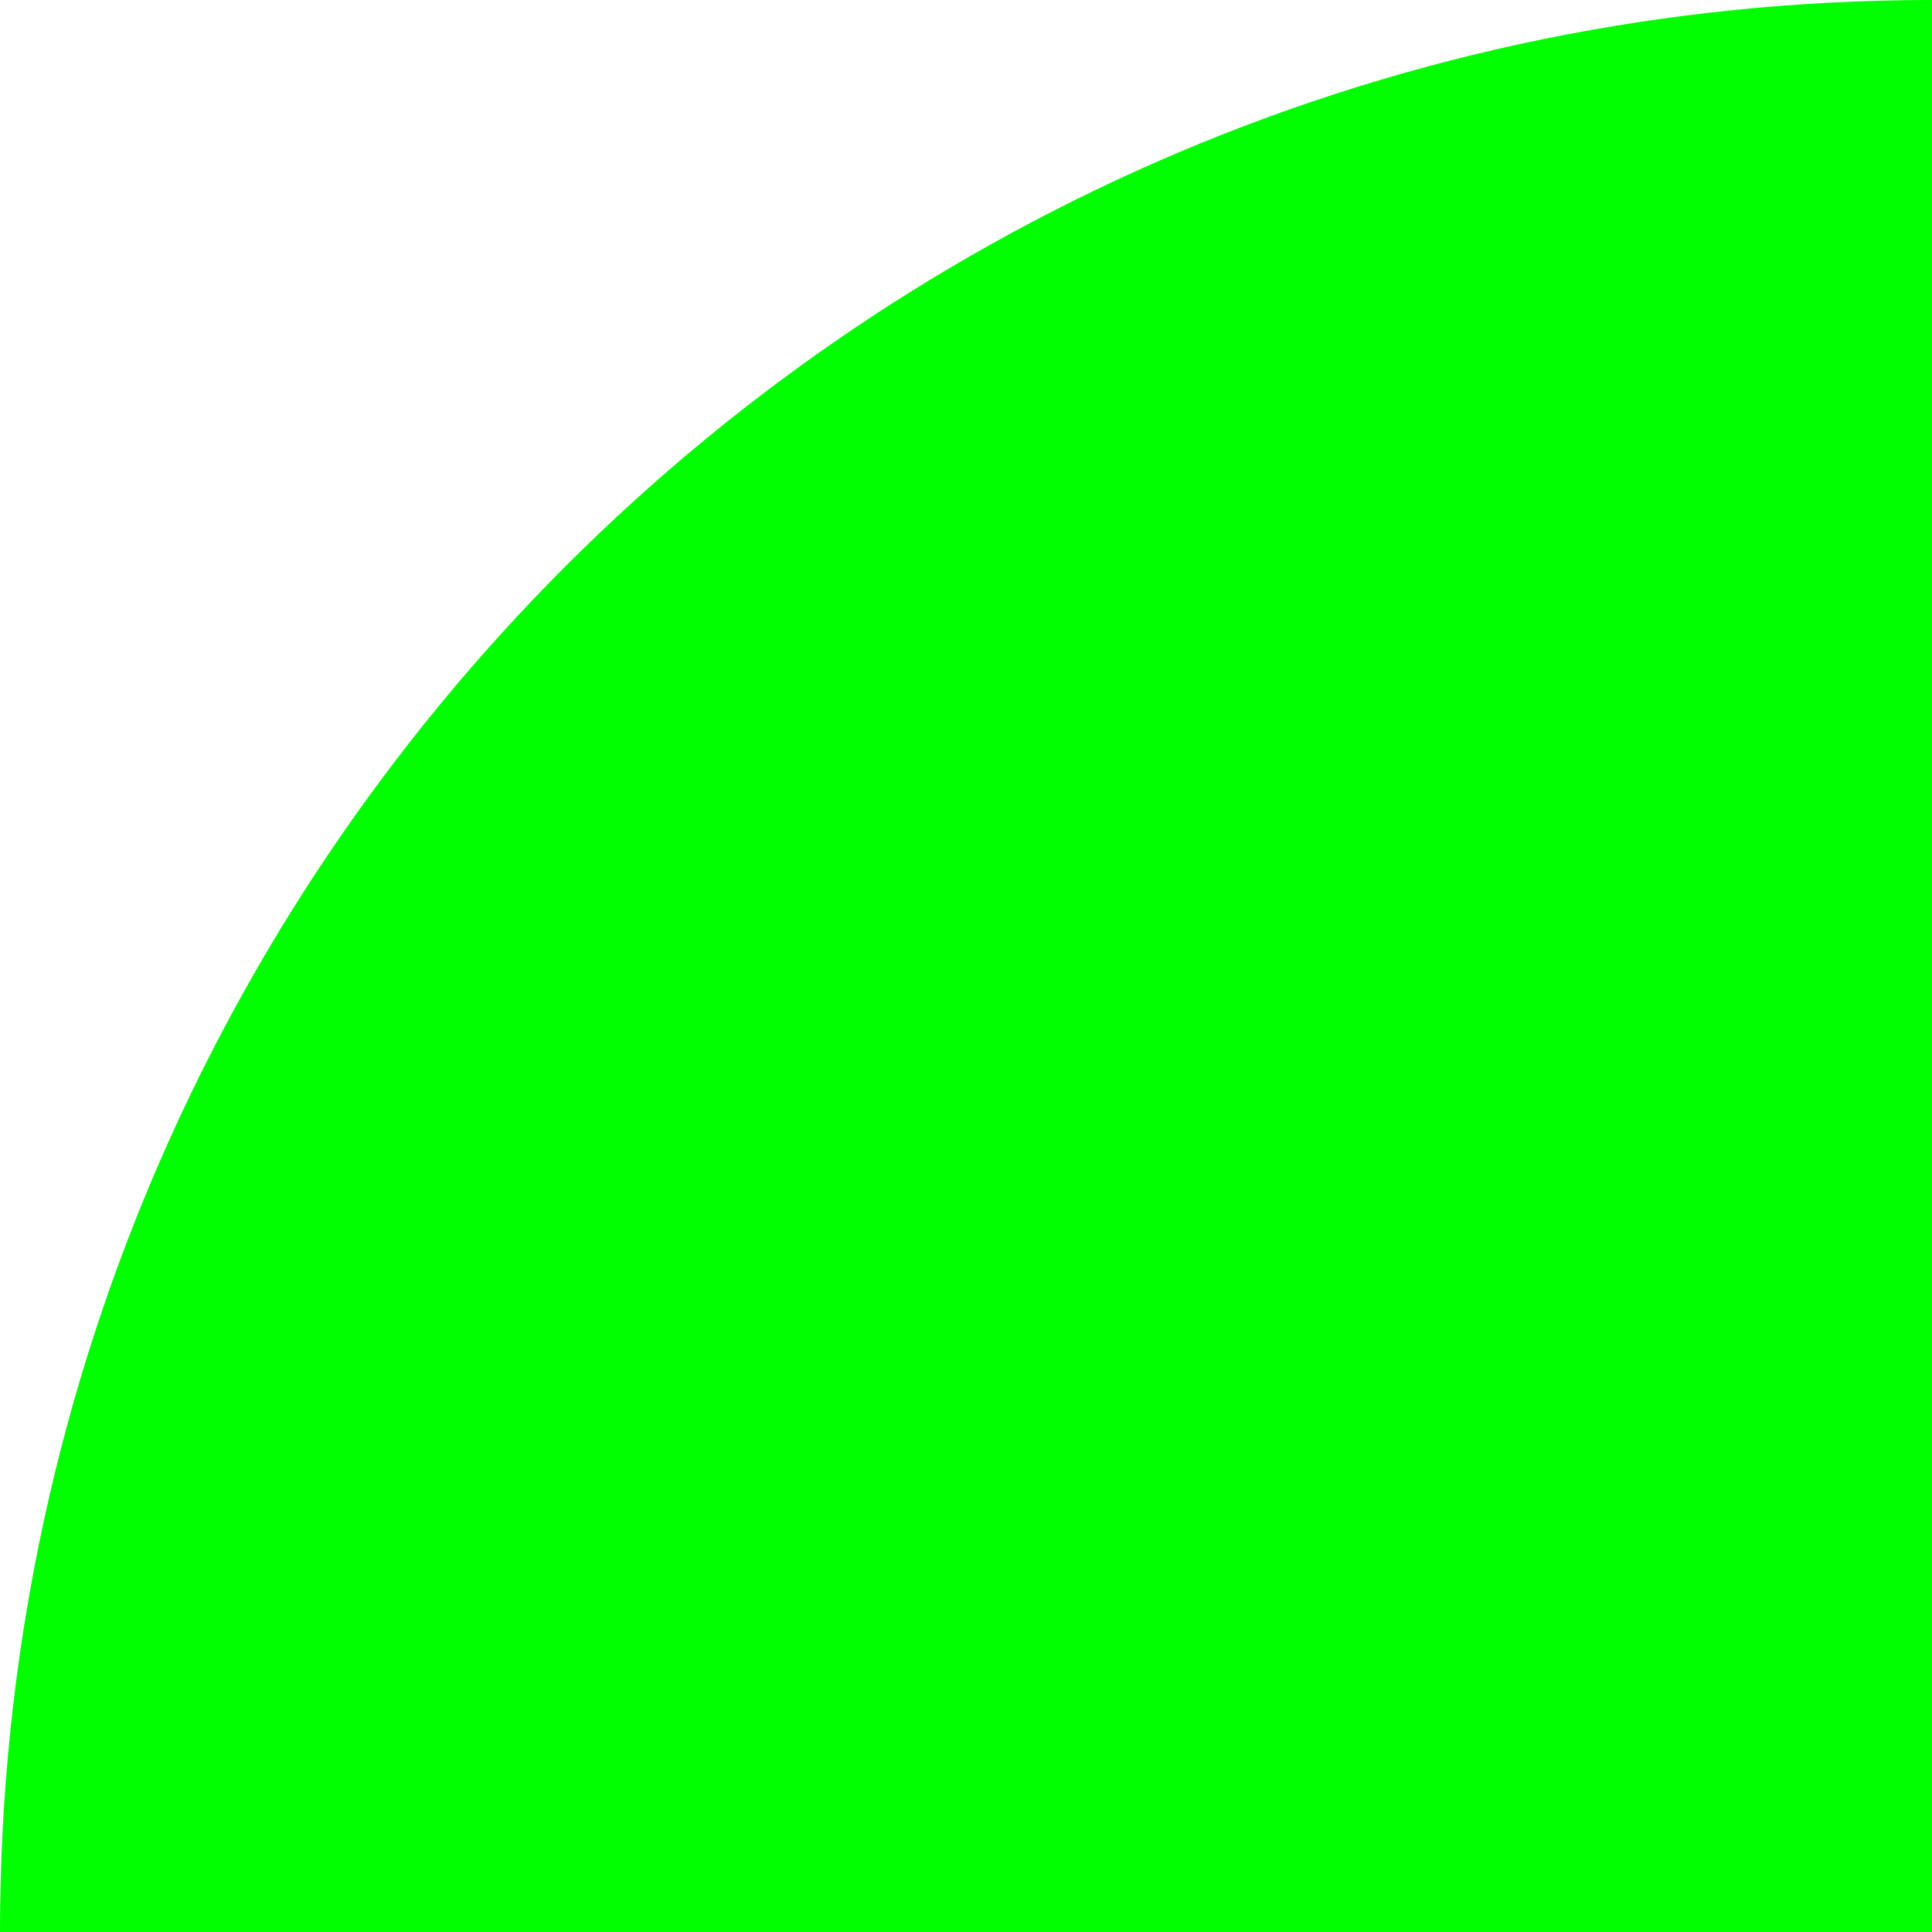
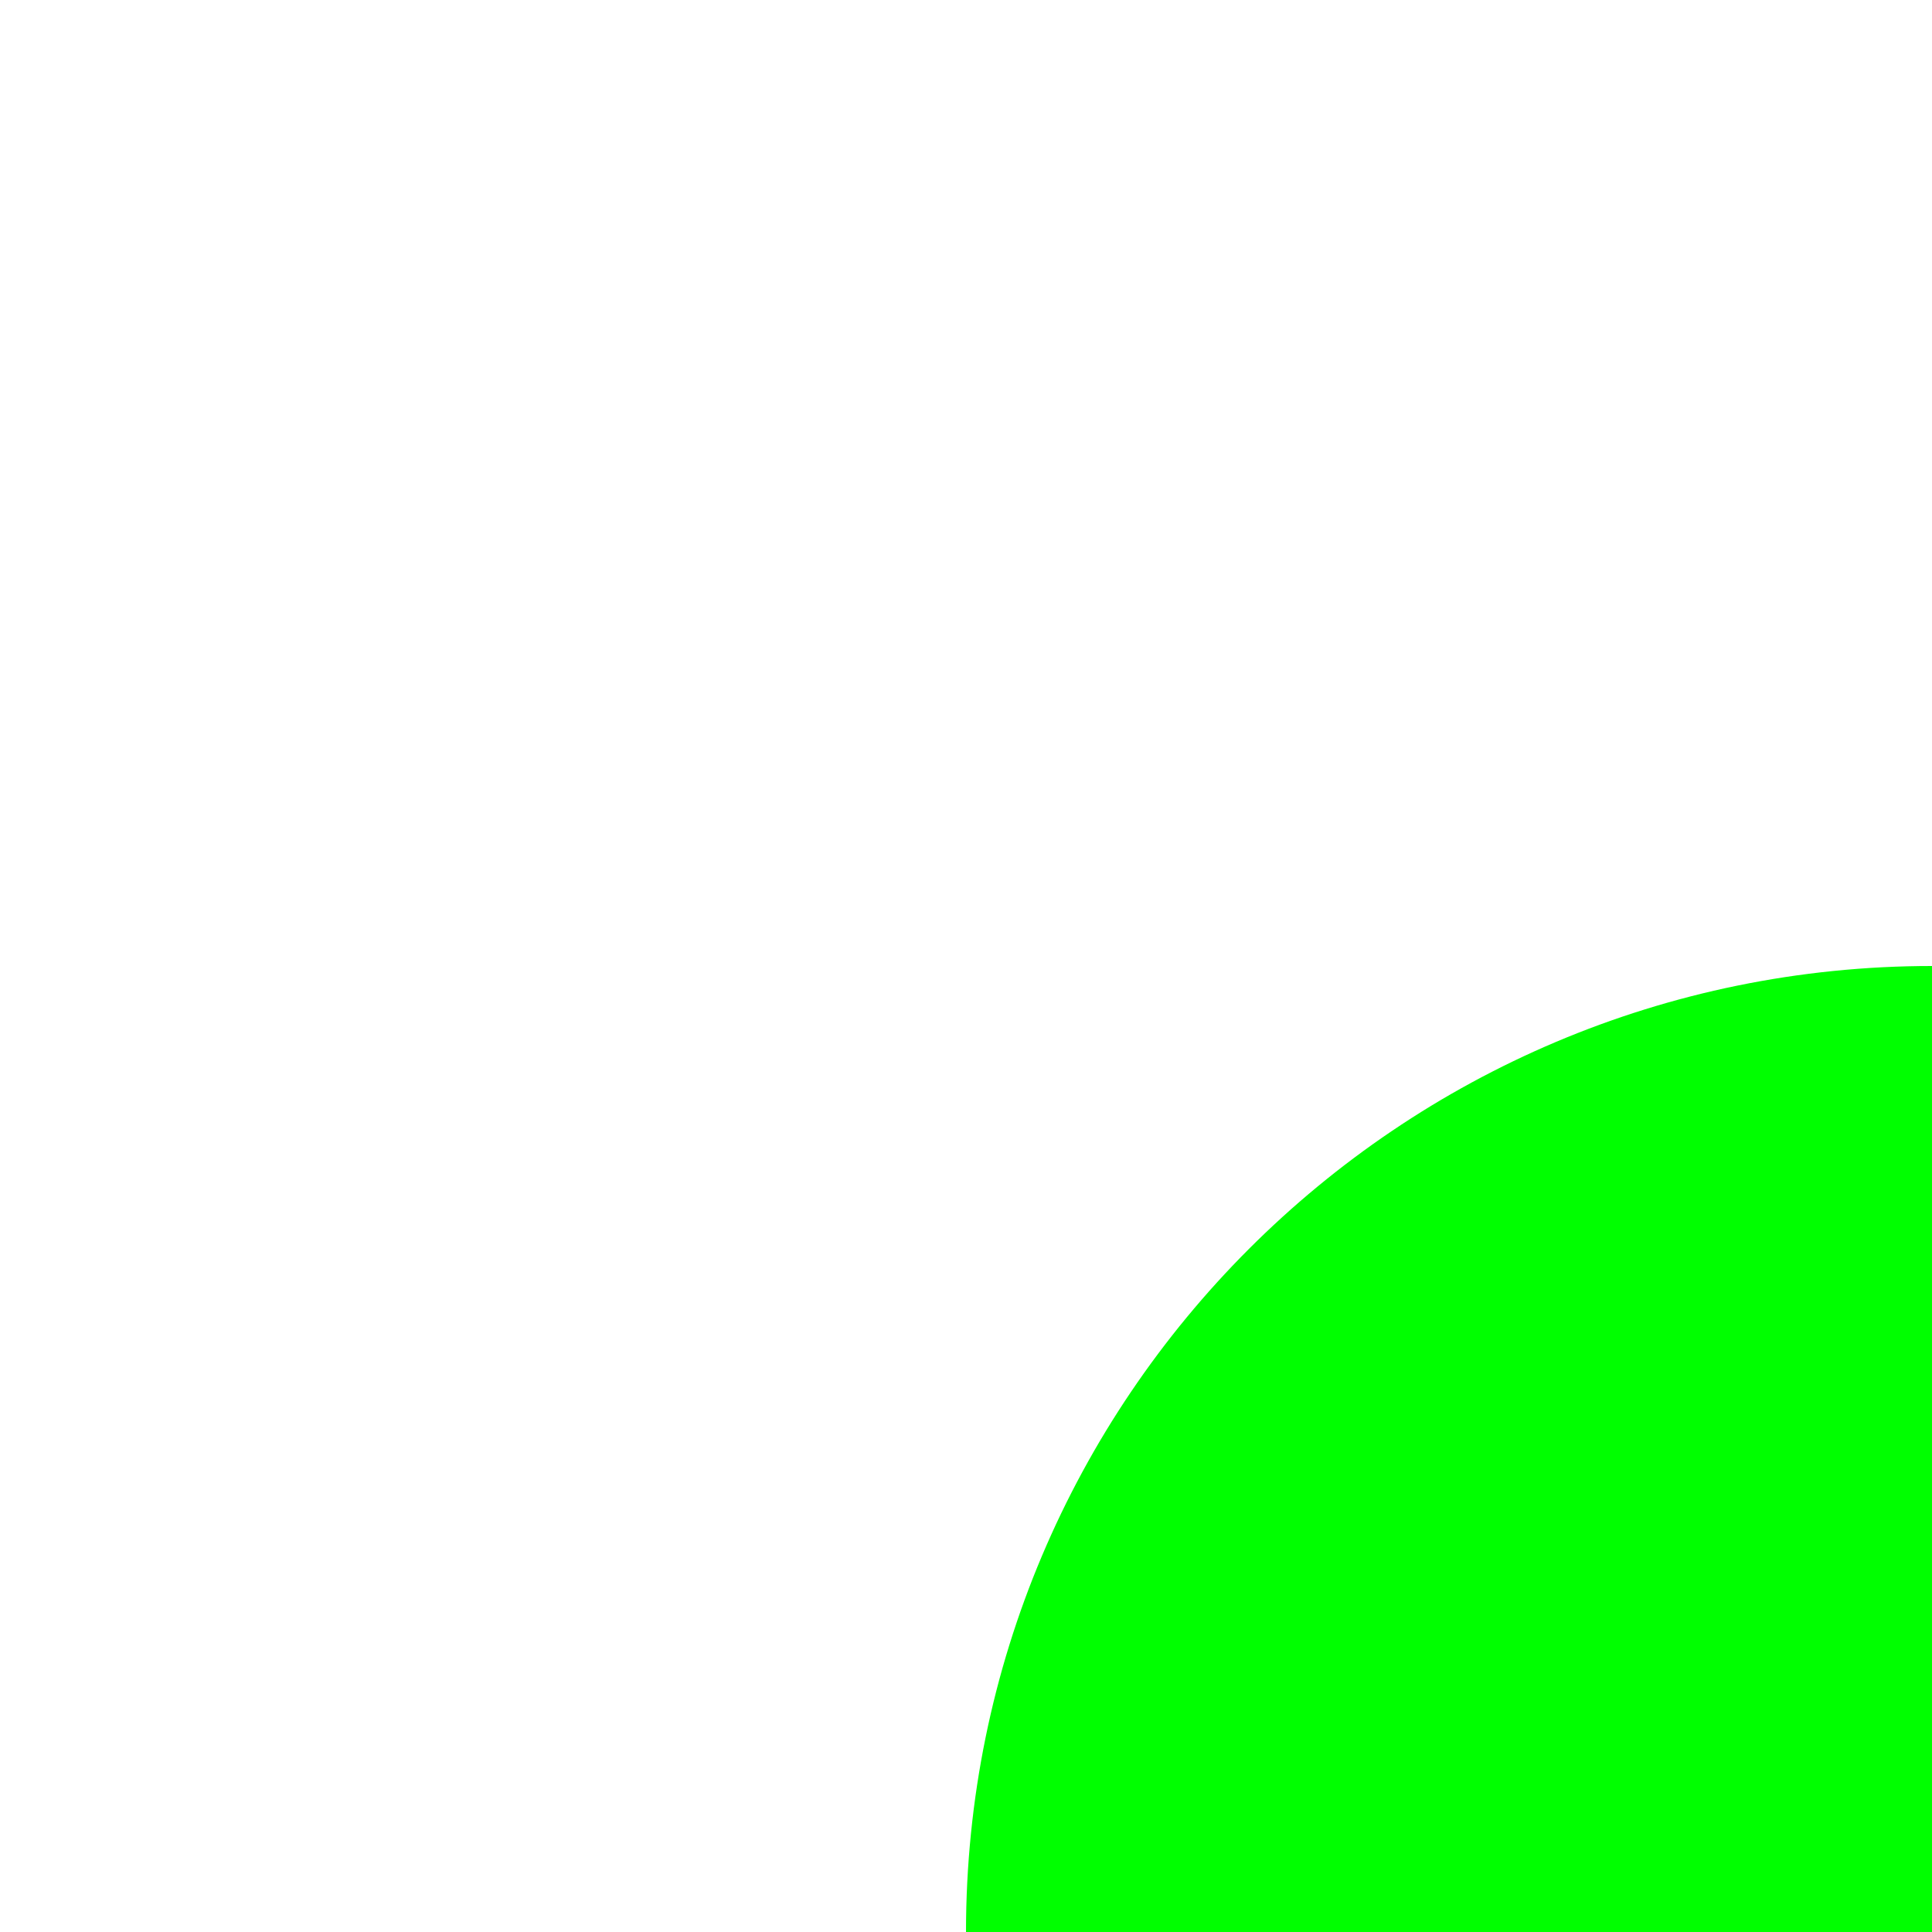
- <svg xmlns="http://www.w3.org/2000/svg" viewBox="-1 -1 1 1">
-   <circle fill="#00ff00" cy="0" cx="0" r="1" />
+ <svg xmlns="http://www.w3.org/2000/svg" viewBox="-1 -1 2 2">
+   <circle fill="#00ff00" cy="50%" cx="50%" r="50%" />
</svg>
